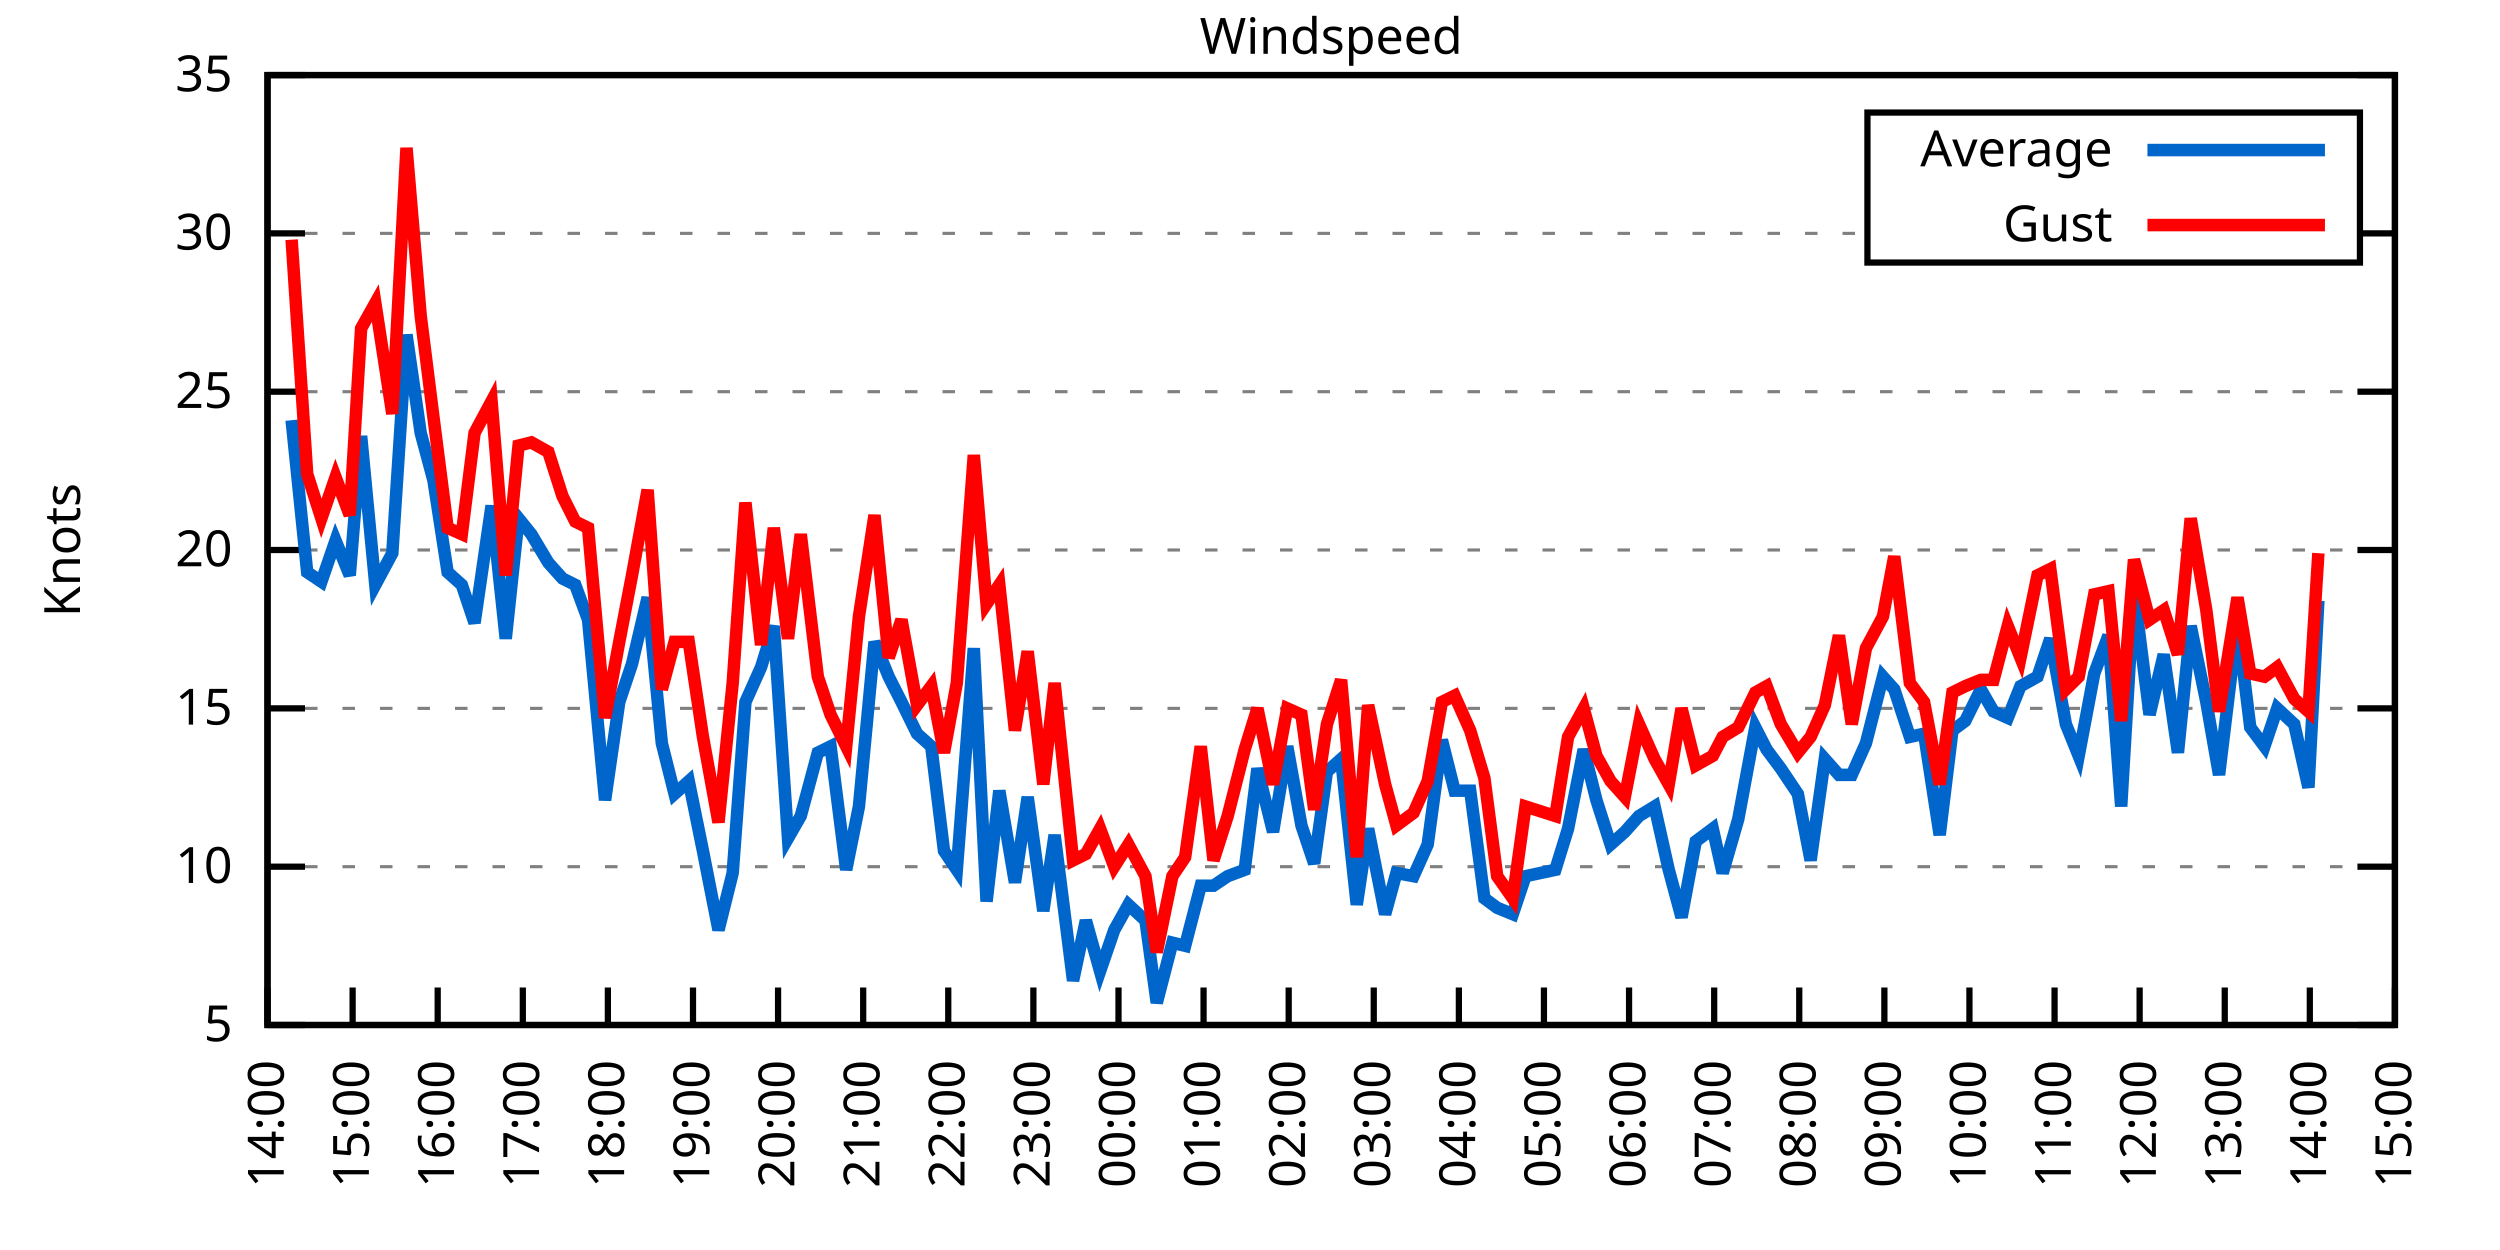
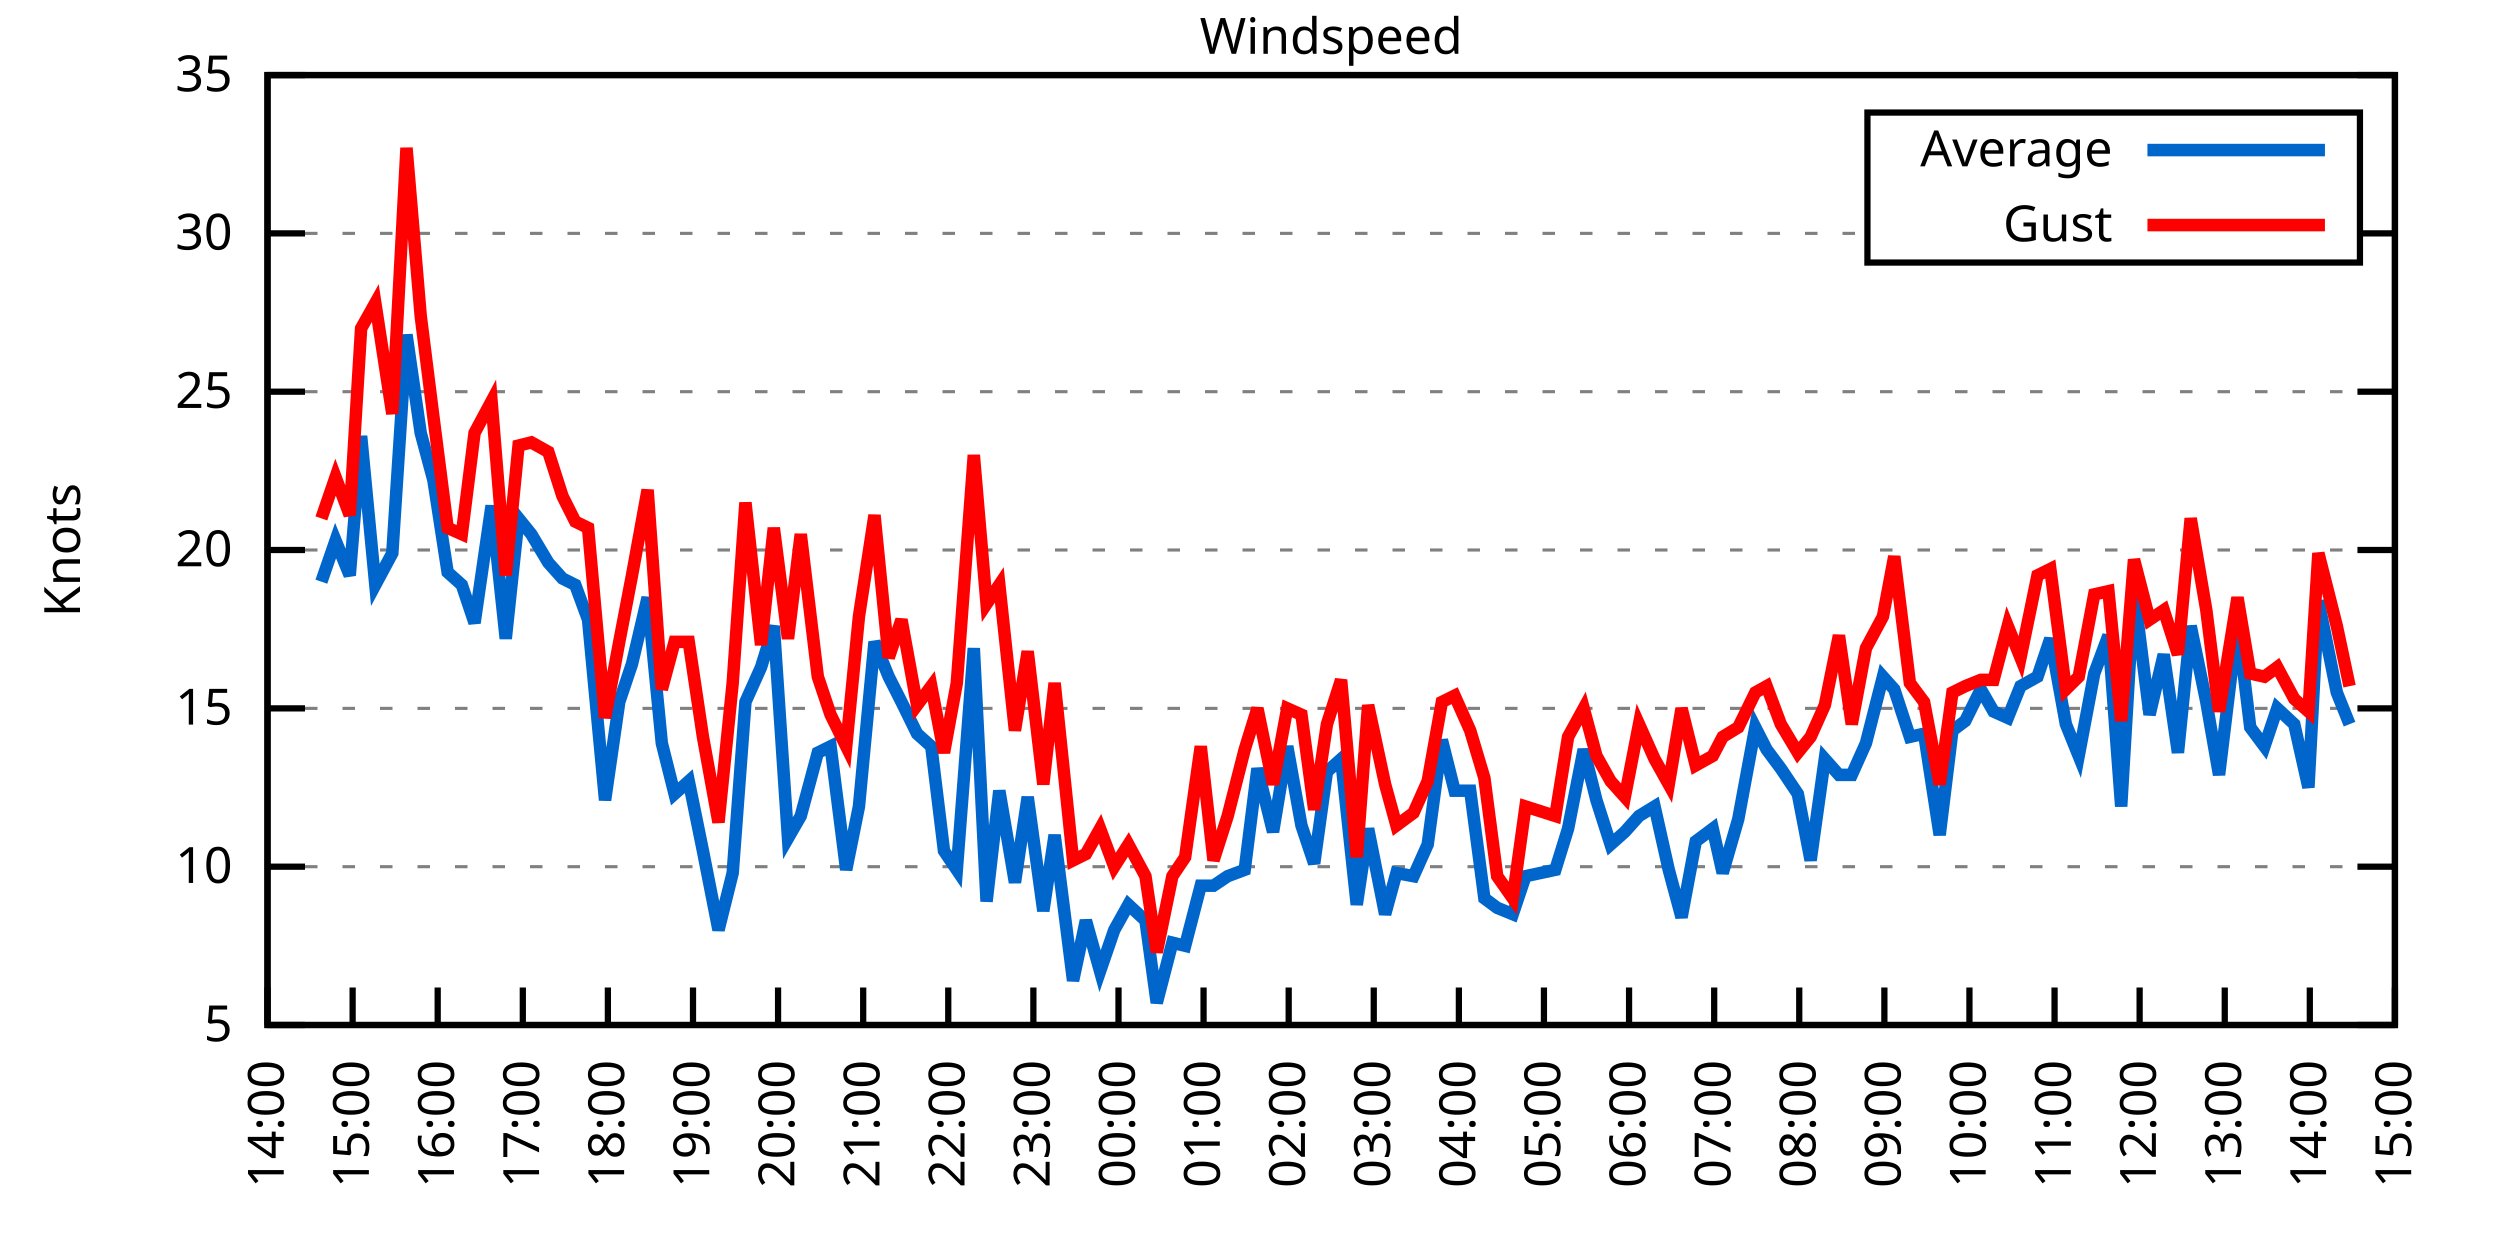
<svg xmlns="http://www.w3.org/2000/svg" xmlns:xlink="http://www.w3.org/1999/xlink" width="400" height="200" viewBox="0 0 400 200">
  <g id="gnuplot_canvas">
    <rect x="0" y="0" width="400" height="200" fill="none" />
    <defs>
      <circle id="gpDot" r="0.5" stroke-width="0.5" stroke="currentColor" />
      <path id="gpPt0" stroke-width="0.333" stroke="currentColor" d="M-1,0 h2 M0,-1 v2" />
      <path id="gpPt1" stroke-width="0.333" stroke="currentColor" d="M-1,-1 L1,1 M1,-1 L-1,1" />
      <path id="gpPt2" stroke-width="0.333" stroke="currentColor" d="M-1,0 L1,0 M0,-1 L0,1 M-1,-1 L1,1 M-1,1 L1,-1" />
      <rect id="gpPt3" stroke-width="0.333" stroke="currentColor" x="-1" y="-1" width="2" height="2" />
      <rect id="gpPt4" stroke-width="0.333" stroke="currentColor" fill="currentColor" x="-1" y="-1" width="2" height="2" />
      <circle id="gpPt5" stroke-width="0.333" stroke="currentColor" cx="0" cy="0" r="1" />
      <use xlink:href="#gpPt5" id="gpPt6" fill="currentColor" stroke="none" />
      <path id="gpPt7" stroke-width="0.333" stroke="currentColor" d="M0,-1.33 L-1.33,0.67 L1.33,0.67 z" />
      <use xlink:href="#gpPt7" id="gpPt8" fill="currentColor" stroke="none" />
      <use xlink:href="#gpPt7" id="gpPt9" stroke="currentColor" transform="rotate(180)" />
      <use xlink:href="#gpPt9" id="gpPt10" fill="currentColor" stroke="none" />
      <use xlink:href="#gpPt3" id="gpPt11" stroke="currentColor" transform="rotate(45)" />
      <use xlink:href="#gpPt11" id="gpPt12" fill="currentColor" stroke="none" />
      <path id="gpPt13" stroke-width="0.333" stroke="currentColor" d="M0,1.330 L1.265,0.411 L0.782,-1.067 L-0.782,-1.076 L-1.265,0.411 z" />
      <use xlink:href="#gpPt13" id="gpPt14" fill="currentColor" stroke="none" />
      <filter id="textbox" filterUnits="objectBoundingBox" x="0" y="0" height="1" width="1">
        <feFlood flood-color="white" flood-opacity="1" result="bgnd" />
        <feComposite in="SourceGraphic" in2="bgnd" operator="atop" />
      </filter>
      <filter id="greybox" filterUnits="objectBoundingBox" x="0" y="0" height="1" width="1">
        <feFlood flood-color="lightgrey" flood-opacity="1" result="grey" />
        <feComposite in="SourceGraphic" in2="grey" operator="atop" />
      </filter>
    </defs>
    <g fill="none" color="white" stroke="currentColor" stroke-width="1.00" stroke-linecap="butt" stroke-linejoin="miter">
</g>
    <g fill="none" color="black" stroke="currentColor" stroke-width="1.00" stroke-linecap="butt" stroke-linejoin="miter">
      <g stroke="none" shape-rendering="crispEdges">
        <polygon fill="rgb(255, 255, 255)" points="42.80,164.00 383.18,164.00 383.18,12.02 42.80,12.02 " />
      </g>
    </g>
    <g fill="none" color="black" stroke="currentColor" stroke-width="1.00" stroke-linecap="butt" stroke-linejoin="miter">
</g>
    <g fill="none" color="black" stroke="black" stroke-width="0.50" stroke-linecap="butt" stroke-linejoin="miter">
</g>
    <g fill="none" color="gray" stroke="currentColor" stroke-width="0.50" stroke-linecap="butt" stroke-linejoin="miter">
      <path stroke="gray" stroke-dasharray="2,4" class="gridline" d="M42.80,164.00 L383.19,164.00  " />
    </g>
    <g fill="none" color="gray" stroke="gray" stroke-width="1.00" stroke-linecap="butt" stroke-linejoin="miter">
</g>
    <g fill="none" color="black" stroke="currentColor" stroke-width="1.00" stroke-linecap="butt" stroke-linejoin="miter">
      <path stroke="black" d="M42.80,164.00 L48.80,164.00 M383.19,164.00 L377.19,164.00  " />
      <g transform="translate(37.20,166.60)" stroke="none" fill="black" font-family="Sans" font-size="8.00" text-anchor="end">
        <text>
          <tspan font-family="Sans"> 5</tspan>
        </text>
      </g>
    </g>
    <g fill="none" color="black" stroke="currentColor" stroke-width="1.00" stroke-linecap="butt" stroke-linejoin="miter">
</g>
    <g fill="none" color="black" stroke="black" stroke-width="0.50" stroke-linecap="butt" stroke-linejoin="miter">
</g>
    <g fill="none" color="gray" stroke="currentColor" stroke-width="0.50" stroke-linecap="butt" stroke-linejoin="miter">
      <path stroke="gray" stroke-dasharray="2,4" class="gridline" d="M42.80,138.67 L383.19,138.67  " />
    </g>
    <g fill="none" color="gray" stroke="gray" stroke-width="1.00" stroke-linecap="butt" stroke-linejoin="miter">
</g>
    <g fill="none" color="black" stroke="currentColor" stroke-width="1.00" stroke-linecap="butt" stroke-linejoin="miter">
      <path stroke="black" d="M42.80,138.67 L48.80,138.67 M383.19,138.67 L377.19,138.67  " />
      <g transform="translate(37.20,141.27)" stroke="none" fill="black" font-family="Sans" font-size="8.00" text-anchor="end">
        <text>
          <tspan font-family="Sans"> 10</tspan>
        </text>
      </g>
    </g>
    <g fill="none" color="black" stroke="currentColor" stroke-width="1.00" stroke-linecap="butt" stroke-linejoin="miter">
</g>
    <g fill="none" color="black" stroke="black" stroke-width="0.50" stroke-linecap="butt" stroke-linejoin="miter">
</g>
    <g fill="none" color="gray" stroke="currentColor" stroke-width="0.50" stroke-linecap="butt" stroke-linejoin="miter">
      <path stroke="gray" stroke-dasharray="2,4" class="gridline" d="M42.80,113.34 L383.19,113.34  " />
    </g>
    <g fill="none" color="gray" stroke="gray" stroke-width="1.00" stroke-linecap="butt" stroke-linejoin="miter">
</g>
    <g fill="none" color="black" stroke="currentColor" stroke-width="1.00" stroke-linecap="butt" stroke-linejoin="miter">
      <path stroke="black" d="M42.80,113.34 L48.80,113.34 M383.19,113.34 L377.19,113.34  " />
      <g transform="translate(37.20,115.94)" stroke="none" fill="black" font-family="Sans" font-size="8.00" text-anchor="end">
        <text>
          <tspan font-family="Sans"> 15</tspan>
        </text>
      </g>
    </g>
    <g fill="none" color="black" stroke="currentColor" stroke-width="1.00" stroke-linecap="butt" stroke-linejoin="miter">
</g>
    <g fill="none" color="black" stroke="black" stroke-width="0.50" stroke-linecap="butt" stroke-linejoin="miter">
</g>
    <g fill="none" color="gray" stroke="currentColor" stroke-width="0.50" stroke-linecap="butt" stroke-linejoin="miter">
      <path stroke="gray" stroke-dasharray="2,4" class="gridline" d="M42.80,88.00 L383.19,88.00  " />
    </g>
    <g fill="none" color="gray" stroke="gray" stroke-width="1.00" stroke-linecap="butt" stroke-linejoin="miter">
</g>
    <g fill="none" color="black" stroke="currentColor" stroke-width="1.00" stroke-linecap="butt" stroke-linejoin="miter">
      <path stroke="black" d="M42.80,88.00 L48.80,88.00 M383.19,88.00 L377.19,88.00  " />
      <g transform="translate(37.20,90.60)" stroke="none" fill="black" font-family="Sans" font-size="8.00" text-anchor="end">
        <text>
          <tspan font-family="Sans"> 20</tspan>
        </text>
      </g>
    </g>
    <g fill="none" color="black" stroke="currentColor" stroke-width="1.00" stroke-linecap="butt" stroke-linejoin="miter">
</g>
    <g fill="none" color="black" stroke="black" stroke-width="0.50" stroke-linecap="butt" stroke-linejoin="miter">
</g>
    <g fill="none" color="gray" stroke="currentColor" stroke-width="0.50" stroke-linecap="butt" stroke-linejoin="miter">
      <path stroke="gray" stroke-dasharray="2,4" class="gridline" d="M42.80,62.67 L383.19,62.67  " />
    </g>
    <g fill="none" color="gray" stroke="gray" stroke-width="1.00" stroke-linecap="butt" stroke-linejoin="miter">
</g>
    <g fill="none" color="black" stroke="currentColor" stroke-width="1.00" stroke-linecap="butt" stroke-linejoin="miter">
      <path stroke="black" d="M42.80,62.67 L48.80,62.67 M383.19,62.67 L377.19,62.67  " />
      <g transform="translate(37.20,65.27)" stroke="none" fill="black" font-family="Sans" font-size="8.00" text-anchor="end">
        <text>
          <tspan font-family="Sans"> 25</tspan>
        </text>
      </g>
    </g>
    <g fill="none" color="black" stroke="currentColor" stroke-width="1.00" stroke-linecap="butt" stroke-linejoin="miter">
</g>
    <g fill="none" color="black" stroke="black" stroke-width="0.50" stroke-linecap="butt" stroke-linejoin="miter">
</g>
    <g fill="none" color="gray" stroke="currentColor" stroke-width="0.50" stroke-linecap="butt" stroke-linejoin="miter">
      <path stroke="gray" stroke-dasharray="2,4" class="gridline" d="M42.80,37.34 L298.79,37.34 M377.59,37.34 L383.19,37.34  " />
    </g>
    <g fill="none" color="gray" stroke="gray" stroke-width="1.00" stroke-linecap="butt" stroke-linejoin="miter">
</g>
    <g fill="none" color="black" stroke="currentColor" stroke-width="1.00" stroke-linecap="butt" stroke-linejoin="miter">
      <path stroke="black" d="M42.80,37.34 L48.80,37.34 M383.19,37.34 L377.19,37.34  " />
      <g transform="translate(37.20,39.94)" stroke="none" fill="black" font-family="Sans" font-size="8.00" text-anchor="end">
        <text>
          <tspan font-family="Sans"> 30</tspan>
        </text>
      </g>
    </g>
    <g fill="none" color="black" stroke="currentColor" stroke-width="1.00" stroke-linecap="butt" stroke-linejoin="miter">
</g>
    <g fill="none" color="black" stroke="black" stroke-width="0.50" stroke-linecap="butt" stroke-linejoin="miter">
</g>
    <g fill="none" color="gray" stroke="currentColor" stroke-width="0.50" stroke-linecap="butt" stroke-linejoin="miter">
      <path stroke="gray" stroke-dasharray="2,4" class="gridline" d="M42.80,12.01 L383.19,12.01  " />
    </g>
    <g fill="none" color="gray" stroke="gray" stroke-width="1.00" stroke-linecap="butt" stroke-linejoin="miter">
</g>
    <g fill="none" color="black" stroke="currentColor" stroke-width="1.00" stroke-linecap="butt" stroke-linejoin="miter">
      <path stroke="black" d="M42.80,12.01 L48.80,12.01 M383.19,12.01 L377.19,12.01  " />
      <g transform="translate(37.20,14.61)" stroke="none" fill="black" font-family="Sans" font-size="8.00" text-anchor="end">
        <text>
          <tspan font-family="Sans"> 35</tspan>
        </text>
      </g>
    </g>
    <g fill="none" color="black" stroke="currentColor" stroke-width="1.00" stroke-linecap="butt" stroke-linejoin="miter">
      <path stroke="black" d="M42.80,164.00 L42.80,158.00  " />
      <g transform="translate(45.40,169.60) rotate(270.00)" stroke="none" fill="black" font-family="Sans" font-size="8.00" text-anchor="end">
        <text>
          <tspan font-family="Sans">14:00</tspan>
        </text>
      </g>
    </g>
    <g fill="none" color="black" stroke="currentColor" stroke-width="1.00" stroke-linecap="butt" stroke-linejoin="miter">
      <path stroke="black" d="M56.42,164.00 L56.42,158.00  " />
      <g transform="translate(59.02,169.60) rotate(270.00)" stroke="none" fill="black" font-family="Sans" font-size="8.00" text-anchor="end">
        <text>
          <tspan font-family="Sans">15:00</tspan>
        </text>
      </g>
    </g>
    <g fill="none" color="black" stroke="currentColor" stroke-width="1.00" stroke-linecap="butt" stroke-linejoin="miter">
      <path stroke="black" d="M70.03,164.00 L70.03,158.00  " />
      <g transform="translate(72.63,169.60) rotate(270.00)" stroke="none" fill="black" font-family="Sans" font-size="8.00" text-anchor="end">
        <text>
          <tspan font-family="Sans">16:00</tspan>
        </text>
      </g>
    </g>
    <g fill="none" color="black" stroke="currentColor" stroke-width="1.00" stroke-linecap="butt" stroke-linejoin="miter">
      <path stroke="black" d="M83.65,164.00 L83.65,158.00  " />
      <g transform="translate(86.25,169.60) rotate(270.00)" stroke="none" fill="black" font-family="Sans" font-size="8.00" text-anchor="end">
        <text>
          <tspan font-family="Sans">17:00</tspan>
        </text>
      </g>
    </g>
    <g fill="none" color="black" stroke="currentColor" stroke-width="1.00" stroke-linecap="butt" stroke-linejoin="miter">
      <path stroke="black" d="M97.26,164.00 L97.26,158.00  " />
      <g transform="translate(99.86,169.60) rotate(270.00)" stroke="none" fill="black" font-family="Sans" font-size="8.00" text-anchor="end">
        <text>
          <tspan font-family="Sans">18:00</tspan>
        </text>
      </g>
    </g>
    <g fill="none" color="black" stroke="currentColor" stroke-width="1.00" stroke-linecap="butt" stroke-linejoin="miter">
      <path stroke="black" d="M110.88,164.00 L110.88,158.00  " />
      <g transform="translate(113.48,169.60) rotate(270.00)" stroke="none" fill="black" font-family="Sans" font-size="8.00" text-anchor="end">
        <text>
          <tspan font-family="Sans">19:00</tspan>
        </text>
      </g>
    </g>
    <g fill="none" color="black" stroke="currentColor" stroke-width="1.00" stroke-linecap="butt" stroke-linejoin="miter">
      <path stroke="black" d="M124.49,164.00 L124.49,158.00  " />
      <g transform="translate(127.09,169.60) rotate(270.00)" stroke="none" fill="black" font-family="Sans" font-size="8.00" text-anchor="end">
        <text>
          <tspan font-family="Sans">20:00</tspan>
        </text>
      </g>
    </g>
    <g fill="none" color="black" stroke="currentColor" stroke-width="1.00" stroke-linecap="butt" stroke-linejoin="miter">
      <path stroke="black" d="M138.11,164.00 L138.11,158.00  " />
      <g transform="translate(140.71,169.60) rotate(270.00)" stroke="none" fill="black" font-family="Sans" font-size="8.00" text-anchor="end">
        <text>
          <tspan font-family="Sans">21:00</tspan>
        </text>
      </g>
    </g>
    <g fill="none" color="black" stroke="currentColor" stroke-width="1.00" stroke-linecap="butt" stroke-linejoin="miter">
      <path stroke="black" d="M151.72,164.00 L151.72,158.00  " />
      <g transform="translate(154.32,169.60) rotate(270.00)" stroke="none" fill="black" font-family="Sans" font-size="8.00" text-anchor="end">
        <text>
          <tspan font-family="Sans">22:00</tspan>
        </text>
      </g>
    </g>
    <g fill="none" color="black" stroke="currentColor" stroke-width="1.00" stroke-linecap="butt" stroke-linejoin="miter">
      <path stroke="black" d="M165.34,164.00 L165.34,158.00  " />
      <g transform="translate(167.94,169.60) rotate(270.00)" stroke="none" fill="black" font-family="Sans" font-size="8.00" text-anchor="end">
        <text>
          <tspan font-family="Sans">23:00</tspan>
        </text>
      </g>
    </g>
    <g fill="none" color="black" stroke="currentColor" stroke-width="1.00" stroke-linecap="butt" stroke-linejoin="miter">
      <path stroke="black" d="M178.96,164.00 L178.96,158.00  " />
      <g transform="translate(181.56,169.60) rotate(270.00)" stroke="none" fill="black" font-family="Sans" font-size="8.00" text-anchor="end">
        <text>
          <tspan font-family="Sans">00:00</tspan>
        </text>
      </g>
    </g>
    <g fill="none" color="black" stroke="currentColor" stroke-width="1.00" stroke-linecap="butt" stroke-linejoin="miter">
      <path stroke="black" d="M192.57,164.00 L192.57,158.00  " />
      <g transform="translate(195.17,169.60) rotate(270.00)" stroke="none" fill="black" font-family="Sans" font-size="8.00" text-anchor="end">
        <text>
          <tspan font-family="Sans">01:00</tspan>
        </text>
      </g>
    </g>
    <g fill="none" color="black" stroke="currentColor" stroke-width="1.00" stroke-linecap="butt" stroke-linejoin="miter">
      <path stroke="black" d="M206.19,164.00 L206.19,158.00  " />
      <g transform="translate(208.79,169.60) rotate(270.00)" stroke="none" fill="black" font-family="Sans" font-size="8.00" text-anchor="end">
        <text>
          <tspan font-family="Sans">02:00</tspan>
        </text>
      </g>
    </g>
    <g fill="none" color="black" stroke="currentColor" stroke-width="1.00" stroke-linecap="butt" stroke-linejoin="miter">
      <path stroke="black" d="M219.80,164.00 L219.80,158.00  " />
      <g transform="translate(222.40,169.60) rotate(270.00)" stroke="none" fill="black" font-family="Sans" font-size="8.00" text-anchor="end">
        <text>
          <tspan font-family="Sans">03:00</tspan>
        </text>
      </g>
    </g>
    <g fill="none" color="black" stroke="currentColor" stroke-width="1.00" stroke-linecap="butt" stroke-linejoin="miter">
      <path stroke="black" d="M233.42,164.00 L233.42,158.00  " />
      <g transform="translate(236.02,169.60) rotate(270.00)" stroke="none" fill="black" font-family="Sans" font-size="8.00" text-anchor="end">
        <text>
          <tspan font-family="Sans">04:00</tspan>
        </text>
      </g>
    </g>
    <g fill="none" color="black" stroke="currentColor" stroke-width="1.00" stroke-linecap="butt" stroke-linejoin="miter">
      <path stroke="black" d="M247.03,164.00 L247.03,158.00  " />
      <g transform="translate(249.63,169.60) rotate(270.00)" stroke="none" fill="black" font-family="Sans" font-size="8.00" text-anchor="end">
        <text>
          <tspan font-family="Sans">05:00</tspan>
        </text>
      </g>
    </g>
    <g fill="none" color="black" stroke="currentColor" stroke-width="1.00" stroke-linecap="butt" stroke-linejoin="miter">
      <path stroke="black" d="M260.65,164.00 L260.65,158.00  " />
      <g transform="translate(263.25,169.60) rotate(270.00)" stroke="none" fill="black" font-family="Sans" font-size="8.00" text-anchor="end">
        <text>
          <tspan font-family="Sans">06:00</tspan>
        </text>
      </g>
    </g>
    <g fill="none" color="black" stroke="currentColor" stroke-width="1.00" stroke-linecap="butt" stroke-linejoin="miter">
      <path stroke="black" d="M274.27,164.00 L274.27,158.00  " />
      <g transform="translate(276.87,169.60) rotate(270.00)" stroke="none" fill="black" font-family="Sans" font-size="8.00" text-anchor="end">
        <text>
          <tspan font-family="Sans">07:00</tspan>
        </text>
      </g>
    </g>
    <g fill="none" color="black" stroke="currentColor" stroke-width="1.00" stroke-linecap="butt" stroke-linejoin="miter">
      <path stroke="black" d="M287.88,164.00 L287.88,158.00  " />
      <g transform="translate(290.48,169.60) rotate(270.00)" stroke="none" fill="black" font-family="Sans" font-size="8.00" text-anchor="end">
        <text>
          <tspan font-family="Sans">08:00</tspan>
        </text>
      </g>
    </g>
    <g fill="none" color="black" stroke="currentColor" stroke-width="1.00" stroke-linecap="butt" stroke-linejoin="miter">
      <path stroke="black" d="M301.50,164.00 L301.50,158.00  " />
      <g transform="translate(304.10,169.60) rotate(270.00)" stroke="none" fill="black" font-family="Sans" font-size="8.00" text-anchor="end">
        <text>
          <tspan font-family="Sans">09:00</tspan>
        </text>
      </g>
    </g>
    <g fill="none" color="black" stroke="currentColor" stroke-width="1.00" stroke-linecap="butt" stroke-linejoin="miter">
      <path stroke="black" d="M315.11,164.00 L315.11,158.00  " />
      <g transform="translate(317.71,169.60) rotate(270.00)" stroke="none" fill="black" font-family="Sans" font-size="8.00" text-anchor="end">
        <text>
          <tspan font-family="Sans">10:00</tspan>
        </text>
      </g>
    </g>
    <g fill="none" color="black" stroke="currentColor" stroke-width="1.00" stroke-linecap="butt" stroke-linejoin="miter">
      <path stroke="black" d="M328.73,164.00 L328.73,158.00  " />
      <g transform="translate(331.33,169.60) rotate(270.00)" stroke="none" fill="black" font-family="Sans" font-size="8.00" text-anchor="end">
        <text>
          <tspan font-family="Sans">11:00</tspan>
        </text>
      </g>
    </g>
    <g fill="none" color="black" stroke="currentColor" stroke-width="1.00" stroke-linecap="butt" stroke-linejoin="miter">
      <path stroke="black" d="M342.34,164.00 L342.34,158.00  " />
      <g transform="translate(344.94,169.60) rotate(270.00)" stroke="none" fill="black" font-family="Sans" font-size="8.00" text-anchor="end">
        <text>
          <tspan font-family="Sans">12:00</tspan>
        </text>
      </g>
    </g>
    <g fill="none" color="black" stroke="currentColor" stroke-width="1.00" stroke-linecap="butt" stroke-linejoin="miter">
      <path stroke="black" d="M355.96,164.00 L355.96,158.00  " />
      <g transform="translate(358.56,169.60) rotate(270.00)" stroke="none" fill="black" font-family="Sans" font-size="8.00" text-anchor="end">
        <text>
          <tspan font-family="Sans">13:00</tspan>
        </text>
      </g>
    </g>
    <g fill="none" color="black" stroke="currentColor" stroke-width="1.00" stroke-linecap="butt" stroke-linejoin="miter">
      <path stroke="black" d="M369.57,164.00 L369.57,158.00  " />
      <g transform="translate(372.17,169.60) rotate(270.00)" stroke="none" fill="black" font-family="Sans" font-size="8.00" text-anchor="end">
        <text>
          <tspan font-family="Sans">14:00</tspan>
        </text>
      </g>
    </g>
    <g fill="none" color="black" stroke="currentColor" stroke-width="1.00" stroke-linecap="butt" stroke-linejoin="miter">
      <path stroke="black" d="M383.19,164.00 L383.19,158.00  " />
      <g transform="translate(385.79,169.60) rotate(270.00)" stroke="none" fill="black" font-family="Sans" font-size="8.00" text-anchor="end">
        <text>
          <tspan font-family="Sans">15:00</tspan>
        </text>
      </g>
    </g>
    <g fill="none" color="black" stroke="currentColor" stroke-width="1.00" stroke-linecap="butt" stroke-linejoin="miter">
</g>
    <g fill="none" color="black" stroke="currentColor" stroke-width="1.00" stroke-linecap="butt" stroke-linejoin="miter">
      <path stroke="black" d="M42.80,12.01 L42.80,164.00 L383.19,164.00 L383.19,12.01 L42.80,12.01 Z  " />
    </g>
    <g fill="none" color="black" stroke="currentColor" stroke-width="1.00" stroke-linecap="butt" stroke-linejoin="miter">
</g>
    <g fill="none" color="black" stroke="currentColor" stroke-width="1.00" stroke-linecap="butt" stroke-linejoin="miter">
      <path stroke="black" d="M298.79,42.01 L298.79,18.01 L377.59,18.01 L377.59,42.01 L298.79,42.01 Z  " />
    </g>
    <g id="Windspeed_plot_1">
      <g fill="none" color="white" stroke="black" stroke-width="2.00" stroke-linecap="butt" stroke-linejoin="miter">
</g>
      <g fill="none" color="black" stroke="currentColor" stroke-width="2.00" stroke-linecap="butt" stroke-linejoin="miter">
        <g transform="translate(337.99,26.61)" stroke="none" fill="black" font-family="Sans" font-size="8.00" text-anchor="end">
          <text>
            <tspan font-family="Sans">Average</tspan>
          </text>
        </g>
      </g>
      <g fill="none" color="black" stroke="currentColor" stroke-width="2.00" stroke-linecap="butt" stroke-linejoin="miter">
-         <path stroke="rgb(  0, 102, 204)" d="M343.59,24.01 L371.99,24.01 M46.66,67.23 L49.15,91.55 L51.42,93.07 L53.69,86.49 L55.96,92.06 L57.78,69.77   L60.05,93.58 L62.77,88.51 L65.04,53.55 L67.31,69.26 L69.35,76.86 L71.62,91.55 L73.89,93.58 L75.93,99.66   L78.65,80.91 L80.92,102.19 L82.97,82.94 L85.01,85.47 L87.73,90.03 L90.00,92.56 L92.04,93.58 L94.09,99.15   L96.81,128.03 L99.08,112.32 L101.12,106.24 L103.62,95.60 L105.89,118.91 L107.93,127.02 L110.20,124.99 L112.47,136.14   L114.96,148.80 L117.23,139.68 L119.27,112.32 L121.77,106.75 L123.81,100.16 L126.08,134.11 L128.12,130.56 L130.85,120.43   L132.89,119.42 L135.39,139.17 L137.43,129.04 L139.92,102.70 L142.19,108.27 L144.24,112.32 L146.73,117.39 L149.00,119.42   L151.04,136.14 L153.09,139.17 L155.81,103.71 L157.85,144.24 L159.89,126.51 L162.39,141.20 L164.43,127.52 L166.93,145.76   L168.74,133.60 L171.69,156.91 L173.74,147.28 L176.01,155.39 L178.28,148.80 L180.54,144.75 L183.27,147.28 L185.08,160.45   L187.58,150.83 L189.62,151.33 L192.12,141.71 L194.16,141.71 L196.43,140.19 L199.15,139.17 L201.19,122.96 L203.69,133.10   L205.96,119.42 L208.23,132.08 L210.27,138.16 L212.31,123.47 L214.58,121.44 L217.08,144.75 L218.90,132.59 L221.62,146.27   L223.43,139.68 L226.16,140.19 L228.43,135.12 L230.70,118.40 L232.74,126.51 L235.23,126.51 L237.50,143.73 L239.55,145.25   L242.04,146.27 L244.08,140.19 L248.85,139.17 L250.89,132.59 L253.39,119.92 L255.43,128.03 L257.70,135.12 L259.97,133.10   L262.24,130.56 L264.73,129.04 L267.00,139.17 L269.05,146.77 L271.32,134.62 L274.04,132.59 L275.63,139.68 L278.12,131.07   L280.85,116.38 L282.66,119.92 L284.93,122.96 L287.65,127.02 L289.70,137.66 L291.97,121.44 L294.23,123.98 L296.28,123.98   L298.55,118.91 L301.27,108.27 L303.08,110.30 L305.58,117.90 L307.85,117.39 L310.35,133.60 L312.39,116.88 L314.43,115.36   L316.93,110.30 L318.97,113.84 L321.24,114.86 L323.28,109.79 L326.00,108.27 L328.05,102.19 L330.54,115.87 L332.59,120.94   L335.08,107.76 L337.35,101.68 L339.39,129.04 L341.44,94.59 L343.93,114.35 L346.20,104.72 L348.47,120.43 L350.51,100.16   L353.01,112.32 L355.05,123.98 L358.00,99.66 L360.04,116.38 L362.31,119.42 L364.36,113.34 L367.08,115.87 L369.35,126.00   L370.94,96.11  " />
+         <path stroke="rgb(  0, 102, 204)" d="M343.59,24.01 L371.99,24.01 M51.42,93.07 L53.69,86.49 L55.96,92.06 L57.78,69.77 L60.05,93.58 L62.77,88.51   L65.04,53.55 L67.31,69.26 L69.35,76.86 L71.62,91.55 L73.89,93.58 L75.93,99.66 L78.65,80.91 L80.92,102.19   L82.97,82.94 L85.01,85.47 L87.73,90.03 L90.00,92.56 L92.04,93.58 L94.09,99.15 L96.81,128.03 L99.08,112.32   L101.12,106.24 L103.62,95.60 L105.89,118.91 L107.93,127.02 L110.20,124.99 L112.47,136.14 L114.96,148.80 L117.23,139.68   L119.27,112.32 L121.77,106.75 L123.81,100.16 L126.08,134.11 L128.12,130.56 L130.85,120.43 L132.89,119.42 L135.39,139.17   L137.43,129.04 L139.92,102.70 L142.19,108.27 L144.24,112.32 L146.73,117.39 L149.00,119.42 L151.04,136.14 L153.09,139.17   L155.81,103.71 L157.85,144.24 L159.89,126.51 L162.39,141.20 L164.43,127.52 L166.93,145.76 L168.74,133.60 L171.69,156.91   L173.74,147.28 L176.01,155.39 L178.28,148.80 L180.54,144.75 L183.27,147.28 L185.08,160.45 L187.58,150.83 L189.62,151.33   L192.12,141.71 L194.16,141.71 L196.43,140.19 L199.15,139.17 L201.19,122.96 L203.69,133.10 L205.96,119.42 L208.23,132.08   L210.27,138.16 L212.31,123.47 L214.58,121.44 L217.08,144.75 L218.90,132.59 L221.62,146.27 L223.43,139.68 L226.16,140.19   L228.43,135.12 L230.70,118.40 L232.74,126.51 L235.23,126.51 L237.50,143.73 L239.55,145.25 L242.04,146.27 L244.08,140.19   L248.85,139.17 L250.89,132.59 L253.39,119.92 L255.43,128.03 L257.70,135.12 L259.97,133.10 L262.24,130.56 L264.73,129.04   L267.00,139.17 L269.05,146.77 L271.32,134.62 L274.04,132.59 L275.63,139.68 L278.12,131.07 L280.85,116.38 L282.66,119.92   L284.93,122.96 L287.65,127.02 L289.70,137.66 L291.97,121.44 L294.23,123.98 L296.28,123.98 L298.55,118.91 L301.27,108.27   L303.08,110.30 L305.58,117.90 L307.85,117.39 L310.35,133.60 L312.39,116.88 L314.43,115.36 L316.93,110.30 L318.97,113.84   L321.24,114.86 L323.28,109.79 L326.00,108.27 L328.05,102.19 L330.54,115.87 L332.59,120.94 L335.08,107.76 L337.35,101.68   L339.39,129.04 L341.44,94.59 L343.93,114.35 L346.20,104.72 L348.47,120.43 L350.51,100.16 L353.01,112.32 L355.05,123.98   L358.00,99.66 L360.04,116.38 L362.31,119.42 L364.36,113.34 L367.08,115.87 L369.35,126.00 L370.94,96.11 L373.89,110.80   L375.93,115.87  " />
      </g>
    </g>
    <g id="Windspeed_plot_2">
      <g fill="none" color="black" stroke="currentColor" stroke-width="2.00" stroke-linecap="butt" stroke-linejoin="miter">
        <g transform="translate(337.99,38.61)" stroke="none" fill="black" font-family="Sans" font-size="8.00" text-anchor="end">
          <text>
            <tspan font-family="Sans">Gust</tspan>
          </text>
        </g>
      </g>
      <g fill="none" color="black" stroke="currentColor" stroke-width="2.00" stroke-linecap="butt" stroke-linejoin="miter">
-         <path stroke="rgb(255,   0,   0)" d="M343.59,36.01 L371.99,36.01 M46.66,38.35 L49.15,75.85 L51.42,82.94 L53.69,76.35 L55.96,82.43 L57.78,52.54   L60.05,48.49 L62.77,66.22 L65.04,23.66 L67.31,50.51 L69.35,66.73 L71.62,84.46 L73.89,85.47 L75.93,69.26   L78.65,64.19 L80.92,92.06 L82.97,71.29 L85.01,70.78 L87.73,72.30 L90.00,79.39 L92.04,83.45 L94.09,84.46   L96.81,114.86 L99.08,102.70 L101.12,92.06 L103.62,78.38 L105.89,110.30 L107.93,102.70 L110.20,102.70 L112.47,117.90   L114.96,131.58 L117.23,109.28 L119.27,80.41 L121.77,103.20 L123.81,84.46 L126.08,102.19 L128.12,85.47 L130.85,108.27   L132.89,114.35 L135.39,119.42 L137.43,98.64 L139.92,82.43 L142.19,105.23 L144.24,99.15 L146.73,112.83 L149.00,109.79   L151.04,120.43 L153.09,109.28 L155.81,72.81 L157.85,96.62 L159.89,93.58 L162.39,116.88 L164.43,104.22 L166.93,125.50   L168.74,109.28 L171.69,137.66 L173.74,136.64 L176.01,132.59 L178.28,138.67 L180.54,135.12 L183.27,140.19 L185.08,152.35   L187.58,140.19 L189.62,137.15 L192.12,119.42 L194.16,137.66 L196.43,130.56 L199.15,119.92 L201.19,113.34 L203.69,125.50   L205.96,113.34 L208.23,114.35 L210.27,129.55 L212.31,115.87 L214.58,108.78 L217.08,137.15 L218.90,112.83 L221.62,125.50   L223.43,132.08 L226.16,130.06 L228.43,124.99 L230.70,112.32 L232.74,111.31 L235.23,116.88 L237.50,124.48 L239.55,140.19   L242.04,143.73 L244.08,129.04 L248.85,130.56 L250.89,117.90 L253.39,113.34 L255.43,120.94 L257.70,124.99 L259.97,127.52   L262.24,115.87 L264.73,121.44 L267.00,125.50 L269.05,113.34 L271.32,122.46 L274.04,120.94 L275.63,117.90 L278.12,116.38   L280.85,110.80 L282.66,109.79 L284.93,115.87 L287.65,120.43 L289.70,117.90 L291.97,112.83 L294.23,101.68 L296.28,115.87   L298.55,103.71 L301.27,98.64 L303.08,89.02 L305.58,109.28 L307.85,112.32 L310.35,125.50 L312.39,110.80 L314.43,109.79   L316.93,108.78 L318.97,108.78 L321.24,100.16 L323.28,105.23 L326.00,92.06 L328.05,91.04 L330.54,110.30 L332.59,108.27   L335.08,95.10 L337.35,94.59 L339.39,115.36 L341.44,89.52 L343.93,99.15 L346.20,97.63 L348.47,104.72 L350.51,82.94   L353.01,97.63 L355.05,113.84 L358.00,95.60 L360.04,107.76 L362.31,108.27 L364.36,106.75 L367.08,111.82 L369.35,113.84   L370.94,88.51  " />
+         <path stroke="rgb(255,   0,   0)" d="M343.59,36.01 L371.99,36.01 M51.42,82.94 L53.69,76.35 L55.96,82.43 L57.78,52.54 L60.05,48.49 L62.77,66.22   L65.04,23.66 L67.31,50.51 L69.35,66.73 L71.62,84.46 L73.89,85.47 L75.93,69.26 L78.65,64.19 L80.92,92.06   L82.97,71.29 L85.01,70.78 L87.73,72.30 L90.00,79.39 L92.04,83.45 L94.09,84.46 L96.81,114.86 L99.08,102.70   L101.12,92.06 L103.62,78.38 L105.89,110.30 L107.93,102.70 L110.20,102.70 L112.47,117.90 L114.96,131.58 L117.23,109.28   L119.27,80.41 L121.77,103.20 L123.81,84.46 L126.08,102.19 L128.12,85.47 L130.85,108.27 L132.89,114.35 L135.39,119.42   L137.43,98.64 L139.92,82.43 L142.19,105.23 L144.24,99.15 L146.73,112.83 L149.00,109.79 L151.04,120.43 L153.09,109.28   L155.81,72.81 L157.85,96.62 L159.89,93.58 L162.39,116.88 L164.43,104.22 L166.93,125.50 L168.74,109.28 L171.69,137.66   L173.74,136.64 L176.01,132.59 L178.28,138.67 L180.54,135.12 L183.27,140.19 L185.08,152.35 L187.58,140.19 L189.62,137.15   L192.12,119.42 L194.16,137.66 L196.43,130.56 L199.15,119.92 L201.19,113.34 L203.69,125.50 L205.96,113.34 L208.23,114.35   L210.27,129.55 L212.31,115.87 L214.58,108.78 L217.08,137.15 L218.90,112.83 L221.62,125.50 L223.43,132.08 L226.16,130.06   L228.43,124.99 L230.70,112.32 L232.74,111.31 L235.23,116.88 L237.50,124.48 L239.55,140.19 L242.04,143.73 L244.08,129.04   L248.85,130.56 L250.89,117.90 L253.39,113.34 L255.43,120.94 L257.70,124.99 L259.97,127.52 L262.24,115.87 L264.73,121.44   L267.00,125.50 L269.05,113.34 L271.32,122.46 L274.04,120.94 L275.63,117.90 L278.12,116.38 L280.85,110.80 L282.66,109.79   L284.93,115.87 L287.65,120.43 L289.70,117.90 L291.97,112.83 L294.23,101.68 L296.28,115.87 L298.55,103.71 L301.27,98.64   L303.08,89.02 L305.58,109.28 L307.85,112.32 L310.35,125.50 L312.39,110.80 L314.43,109.79 L316.93,108.78 L318.97,108.78   L321.24,100.16 L323.28,105.23 L326.00,92.06 L328.05,91.04 L330.54,110.30 L332.59,108.27 L335.08,95.10 L337.35,94.59   L339.39,115.36 L341.44,89.52 L343.93,99.15 L346.20,97.63 L348.47,104.72 L350.51,82.94 L353.01,97.63 L355.05,113.84   L358.00,95.60 L360.04,107.76 L362.31,108.27 L364.36,106.75 L367.08,111.82 L369.35,113.84 L370.94,88.51 L373.89,100.16   L375.93,109.79  " />
      </g>
    </g>
    <g fill="none" color="black" stroke="currentColor" stroke-width="2.00" stroke-linecap="butt" stroke-linejoin="miter">
</g>
    <g fill="none" color="black" stroke="black" stroke-width="1.00" stroke-linecap="butt" stroke-linejoin="miter">
</g>
    <g fill="none" color="black" stroke="currentColor" stroke-width="1.00" stroke-linecap="butt" stroke-linejoin="miter">
      <path stroke="black" d="M42.80,12.01 L42.80,164.00 L383.19,164.00 L383.19,12.01 L42.80,12.01 Z  " />
      <g transform="translate(12.80,88.01) rotate(270.00)" stroke="none" fill="black" font-family="Sans" font-size="8.00" text-anchor="middle">
        <text>
          <tspan font-family="Sans">Knots</tspan>
        </text>
      </g>
    </g>
    <g fill="none" color="black" stroke="currentColor" stroke-width="1.00" stroke-linecap="butt" stroke-linejoin="miter">
</g>
    <g fill="none" color="black" stroke="currentColor" stroke-width="1.00" stroke-linecap="butt" stroke-linejoin="miter">
      <g transform="translate(212.99,8.61)" stroke="none" fill="black" font-family="Sans" font-size="8.00" text-anchor="middle">
        <text>
          <tspan font-family="Sans">Windspeed</tspan>
        </text>
      </g>
    </g>
    <g fill="none" color="black" stroke="currentColor" stroke-width="1.00" stroke-linecap="butt" stroke-linejoin="miter">
</g>
  </g>
</svg>
